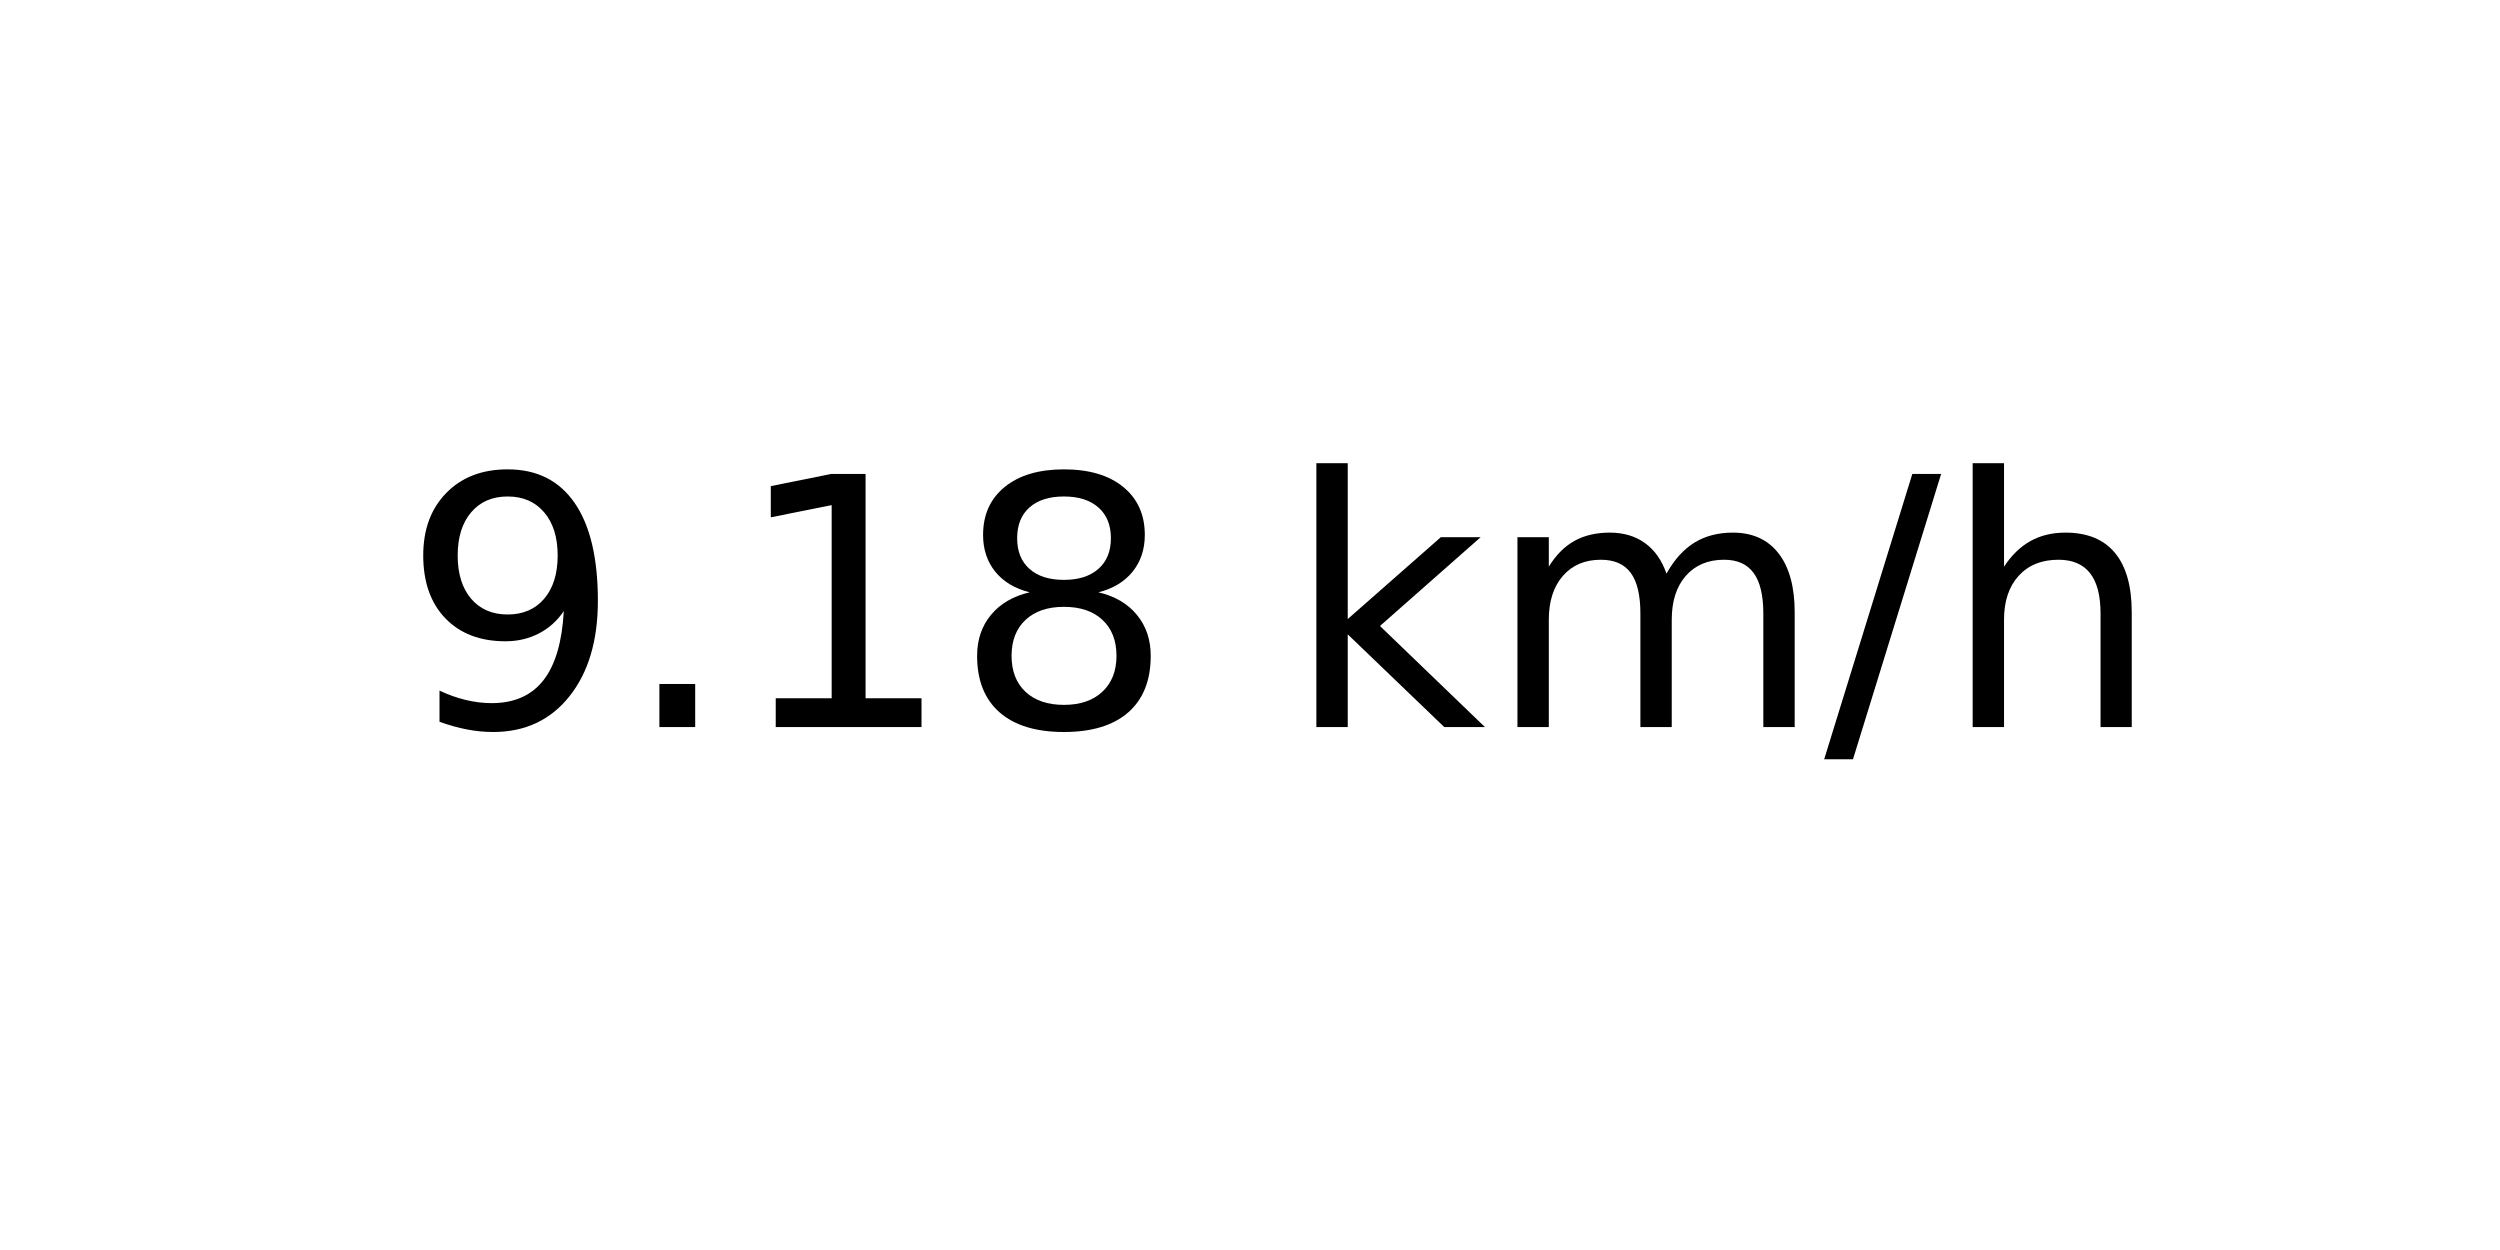
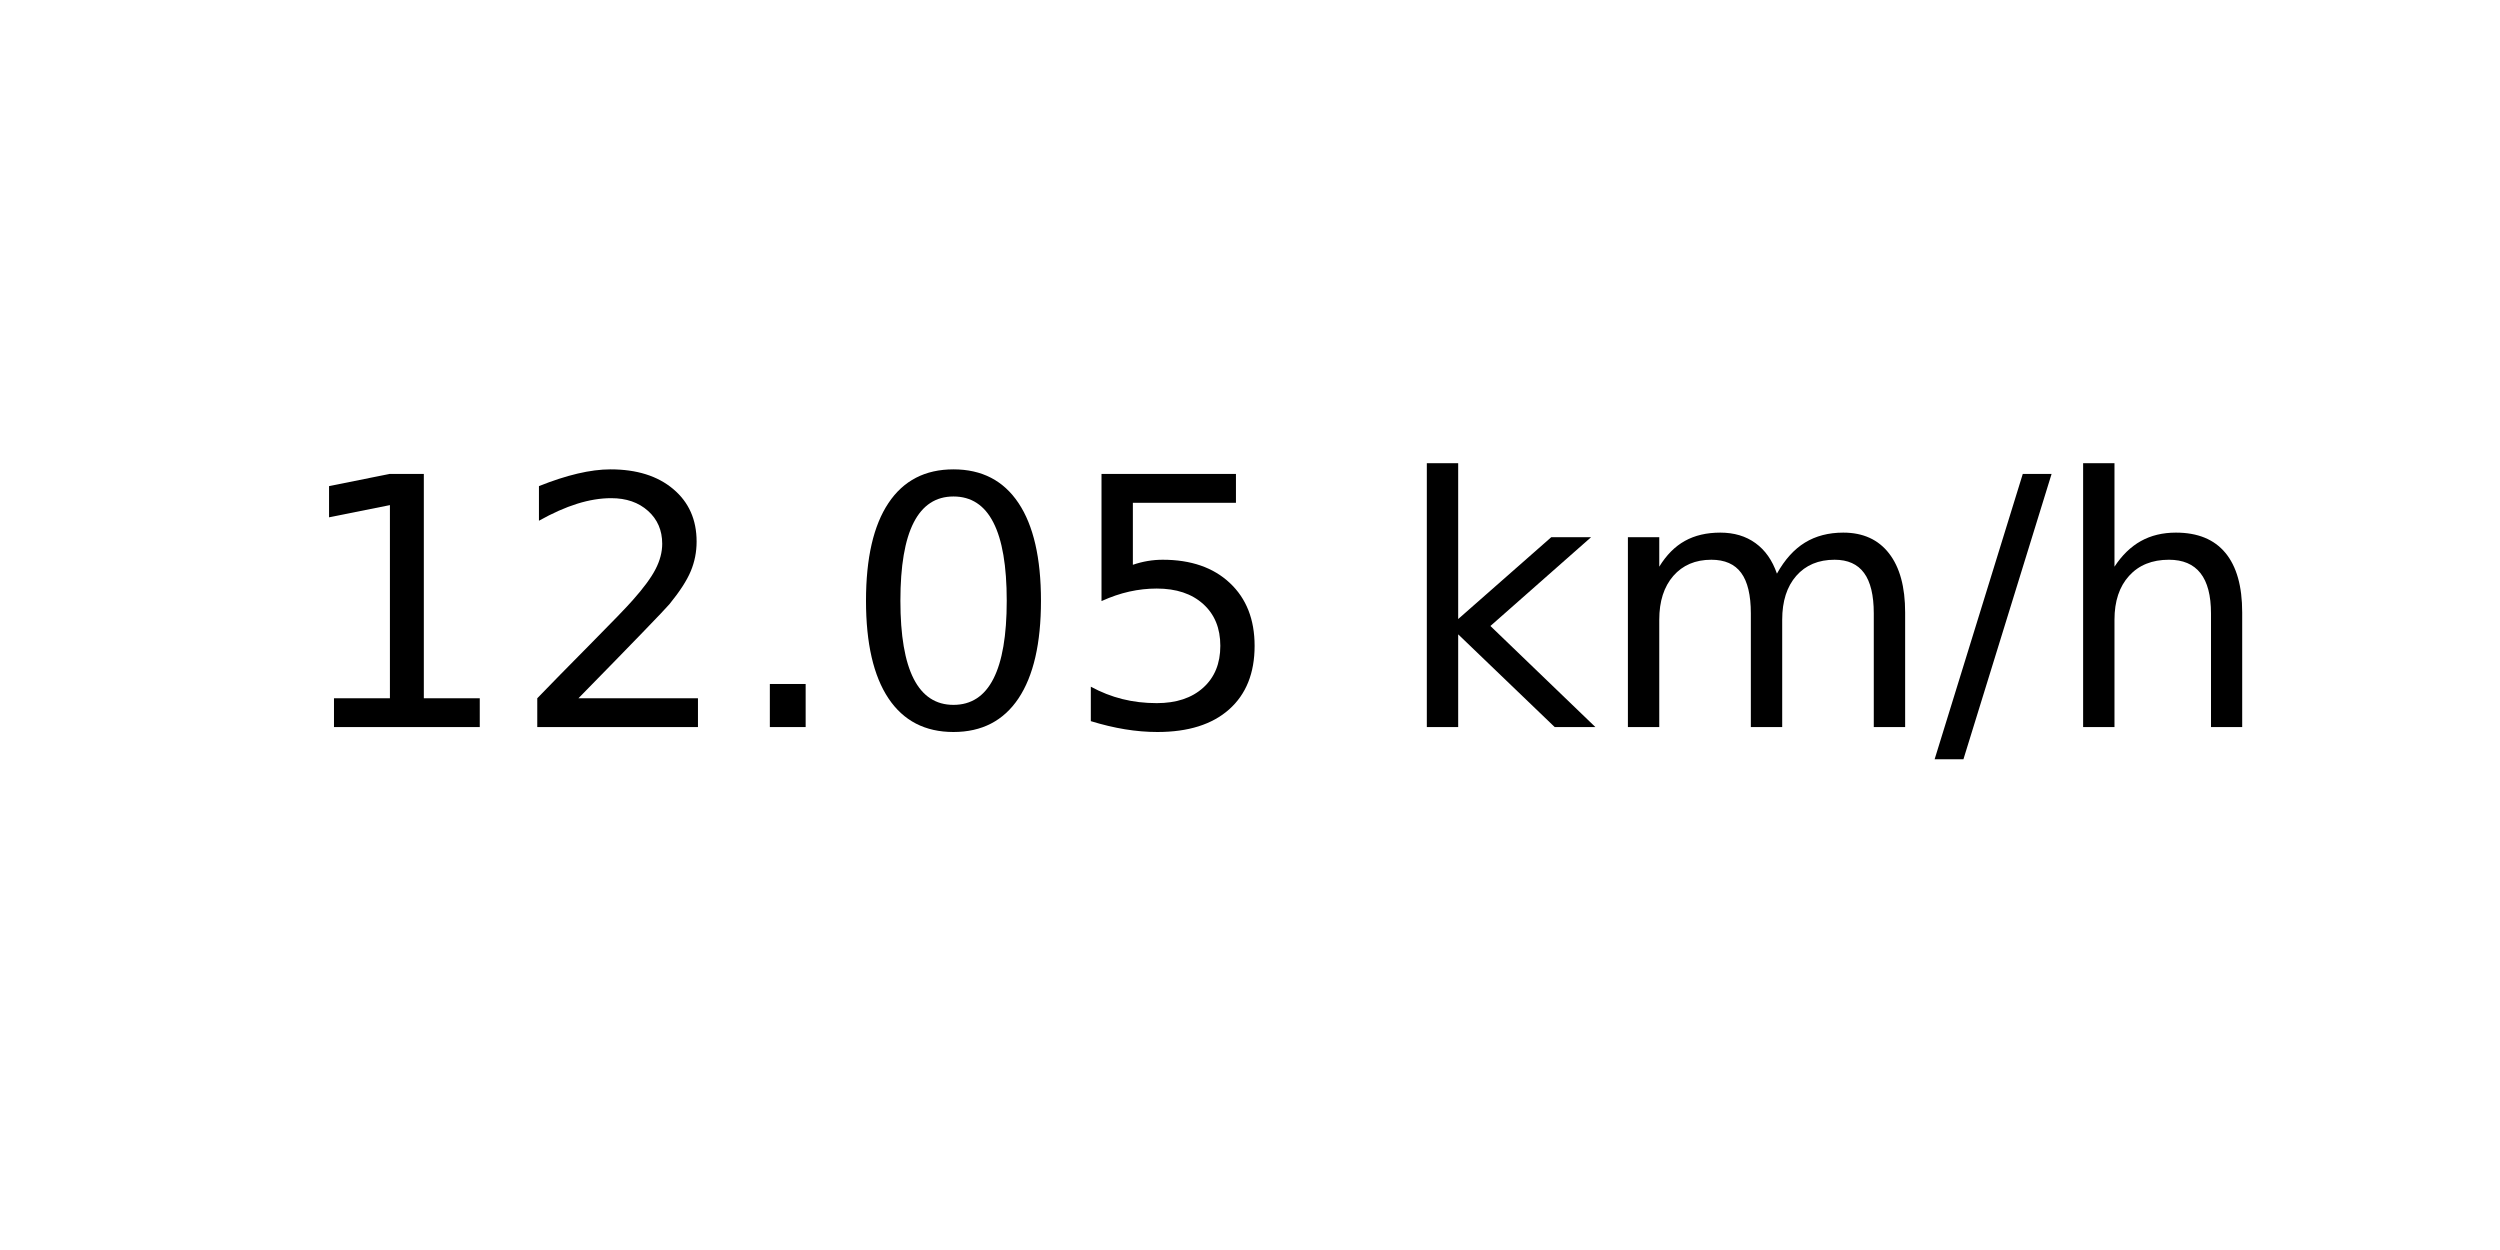
<svg xmlns="http://www.w3.org/2000/svg" xmlns:xlink="http://www.w3.org/1999/xlink" width="72pt" height="36pt" viewBox="0 0 72 36" version="1.1">
  <defs>
    <style type="text/css">*{stroke-linejoin: round; stroke-linecap: butt}</style>
  </defs>
  <g id="figure_1">
    <g id="axes_1">
      <g id="text_1">
-         <g transform="translate(11.55937 20.93937) scale(0.1 -0.1)">
+         <g transform="translate(8.378125 20.93937) scale(0.1 -0.1)">
          <defs>
-             <path id="DejaVuSans-39" d="M 703 97  L 703 672  Q 941 559 1184 500  Q 1428 441 1663 441  Q 2288 441 2617 861  Q 2947 1281 2994 2138  Q 2813 1869 2534 1725  Q 2256 1581 1919 1581  Q 1219 1581 811 2004  Q 403 2428 403 3163  Q 403 3881 828 4315  Q 1253 4750 1959 4750  Q 2769 4750 3195 4129  Q 3622 3509 3622 2328  Q 3622 1225 3098 567  Q 2575 -91 1691 -91  Q 1453 -91 1209 -44  Q 966 3 703 97  z M 1959 2075  Q 2384 2075 2632 2365  Q 2881 2656 2881 3163  Q 2881 3666 2632 3958  Q 2384 4250 1959 4250  Q 1534 4250 1286 3958  Q 1038 3666 1038 3163  Q 1038 2656 1286 2365  Q 1534 2075 1959 2075  z " transform="scale(0.015625)" />
+             <path id="DejaVuSans-31" d="M 794 531  L 1825 531  L 1825 4091  L 703 3866  L 703 4441  L 1819 4666  L 2450 4666  L 2450 531  L 3481 531  L 3481 0  L 794 0  L 794 531  z " transform="scale(0.015625)" />
+             <path id="DejaVuSans-32" d="M 1228 531  L 3431 531  L 3431 0  L 469 0  L 469 531  Q 828 903 1448 1529  Q 2069 2156 2228 2338  Q 2531 2678 2651 2914  Q 2772 3150 2772 3378  Q 2772 3750 2511 3984  Q 2250 4219 1831 4219  Q 1534 4219 1204 4116  Q 875 4013 500 3803  L 500 4441  Q 881 4594 1212 4672  Q 1544 4750 1819 4750  Q 2544 4750 2975 4387  Q 3406 4025 3406 3419  Q 3406 3131 3298 2873  Q 3191 2616 2906 2266  Q 2828 2175 2409 1742  Q 1991 1309 1228 531  z " transform="scale(0.015625)" />
            <path id="DejaVuSans-2e" d="M 684 794  L 1344 794  L 1344 0  L 684 0  L 684 794  z " transform="scale(0.015625)" />
-             <path id="DejaVuSans-31" d="M 794 531  L 1825 531  L 1825 4091  L 703 3866  L 703 4441  L 1819 4666  L 2450 4666  L 2450 531  L 3481 531  L 3481 0  L 794 0  L 794 531  z " transform="scale(0.015625)" />
-             <path id="DejaVuSans-38" d="M 2034 2216  Q 1584 2216 1326 1975  Q 1069 1734 1069 1313  Q 1069 891 1326 650  Q 1584 409 2034 409  Q 2484 409 2743 651  Q 3003 894 3003 1313  Q 3003 1734 2745 1975  Q 2488 2216 2034 2216  z M 1403 2484  Q 997 2584 770 2862  Q 544 3141 544 3541  Q 544 4100 942 4425  Q 1341 4750 2034 4750  Q 2731 4750 3128 4425  Q 3525 4100 3525 3541  Q 3525 3141 3298 2862  Q 3072 2584 2669 2484  Q 3125 2378 3379 2068  Q 3634 1759 3634 1313  Q 3634 634 3220 271  Q 2806 -91 2034 -91  Q 1263 -91 848 271  Q 434 634 434 1313  Q 434 1759 690 2068  Q 947 2378 1403 2484  z M 1172 3481  Q 1172 3119 1398 2916  Q 1625 2713 2034 2713  Q 2441 2713 2670 2916  Q 2900 3119 2900 3481  Q 2900 3844 2670 4047  Q 2441 4250 2034 4250  Q 1625 4250 1398 4047  Q 1172 3844 1172 3481  z " transform="scale(0.015625)" />
+             <path id="DejaVuSans-30" d="M 2034 4250  Q 1547 4250 1301 3770  Q 1056 3291 1056 2328  Q 1056 1369 1301 889  Q 1547 409 2034 409  Q 2525 409 2770 889  Q 3016 1369 3016 2328  Q 3016 3291 2770 3770  Q 2525 4250 2034 4250  z M 2034 4750  Q 2819 4750 3233 4129  Q 3647 3509 3647 2328  Q 3647 1150 3233 529  Q 2819 -91 2034 -91  Q 1250 -91 836 529  Q 422 1150 422 2328  Q 422 3509 836 4129  Q 1250 4750 2034 4750  z " transform="scale(0.015625)" />
+             <path id="DejaVuSans-35" d="M 691 4666  L 3169 4666  L 3169 4134  L 1269 4134  L 1269 2991  Q 1406 3038 1543 3061  Q 1681 3084 1819 3084  Q 2600 3084 3056 2656  Q 3513 2228 3513 1497  Q 3513 744 3044 326  Q 2575 -91 1722 -91  Q 1428 -91 1123 -41  Q 819 9 494 109  L 494 744  Q 775 591 1075 516  Q 1375 441 1709 441  Q 2250 441 2565 725  Q 2881 1009 2881 1497  Q 2881 1984 2565 2268  Q 2250 2553 1709 2553  Q 1456 2553 1204 2497  Q 953 2441 691 2322  L 691 4666  z " transform="scale(0.015625)" />
            <path id="DejaVuSans-20" transform="scale(0.015625)" />
            <path id="DejaVuSans-6b" d="M 581 4863  L 1159 4863  L 1159 1991  L 2875 3500  L 3609 3500  L 1753 1863  L 3688 0  L 2938 0  L 1159 1709  L 1159 0  L 581 0  L 581 4863  z " transform="scale(0.015625)" />
            <path id="DejaVuSans-6d" d="M 3328 2828  Q 3544 3216 3844 3400  Q 4144 3584 4550 3584  Q 5097 3584 5394 3201  Q 5691 2819 5691 2113  L 5691 0  L 5113 0  L 5113 2094  Q 5113 2597 4934 2840  Q 4756 3084 4391 3084  Q 3944 3084 3684 2787  Q 3425 2491 3425 1978  L 3425 0  L 2847 0  L 2847 2094  Q 2847 2600 2669 2842  Q 2491 3084 2119 3084  Q 1678 3084 1418 2786  Q 1159 2488 1159 1978  L 1159 0  L 581 0  L 581 3500  L 1159 3500  L 1159 2956  Q 1356 3278 1631 3431  Q 1906 3584 2284 3584  Q 2666 3584 2933 3390  Q 3200 3197 3328 2828  z " transform="scale(0.015625)" />
            <path id="DejaVuSans-2f" d="M 1625 4666  L 2156 4666  L 531 -594  L 0 -594  L 1625 4666  z " transform="scale(0.015625)" />
            <path id="DejaVuSans-68" d="M 3513 2113  L 3513 0  L 2938 0  L 2938 2094  Q 2938 2591 2744 2837  Q 2550 3084 2163 3084  Q 1697 3084 1428 2787  Q 1159 2491 1159 1978  L 1159 0  L 581 0  L 581 4863  L 1159 4863  L 1159 2956  Q 1366 3272 1645 3428  Q 1925 3584 2291 3584  Q 2894 3584 3203 3211  Q 3513 2838 3513 2113  z " transform="scale(0.015625)" />
          </defs>
-           <use xlink:href="#DejaVuSans-39" />
-           <use xlink:href="#DejaVuSans-2e" x="63.623" />
-           <use xlink:href="#DejaVuSans-31" x="95.41" />
-           <use xlink:href="#DejaVuSans-38" x="159.033" />
-           <use xlink:href="#DejaVuSans-20" x="222.656" />
-           <use xlink:href="#DejaVuSans-6b" x="254.443" />
-           <use xlink:href="#DejaVuSans-6d" x="312.354" />
-           <use xlink:href="#DejaVuSans-2f" x="409.766" />
-           <use xlink:href="#DejaVuSans-68" x="443.457" />
+           <use xlink:href="#DejaVuSans-31" />
+           <use xlink:href="#DejaVuSans-32" x="63.623" />
+           <use xlink:href="#DejaVuSans-2e" x="127.246" />
+           <use xlink:href="#DejaVuSans-30" x="159.033" />
+           <use xlink:href="#DejaVuSans-35" x="222.656" />
+           <use xlink:href="#DejaVuSans-20" x="286.279" />
+           <use xlink:href="#DejaVuSans-6b" x="318.066" />
+           <use xlink:href="#DejaVuSans-6d" x="375.977" />
+           <use xlink:href="#DejaVuSans-2f" x="473.389" />
+           <use xlink:href="#DejaVuSans-68" x="507.08" />
        </g>
      </g>
    </g>
  </g>
</svg>
